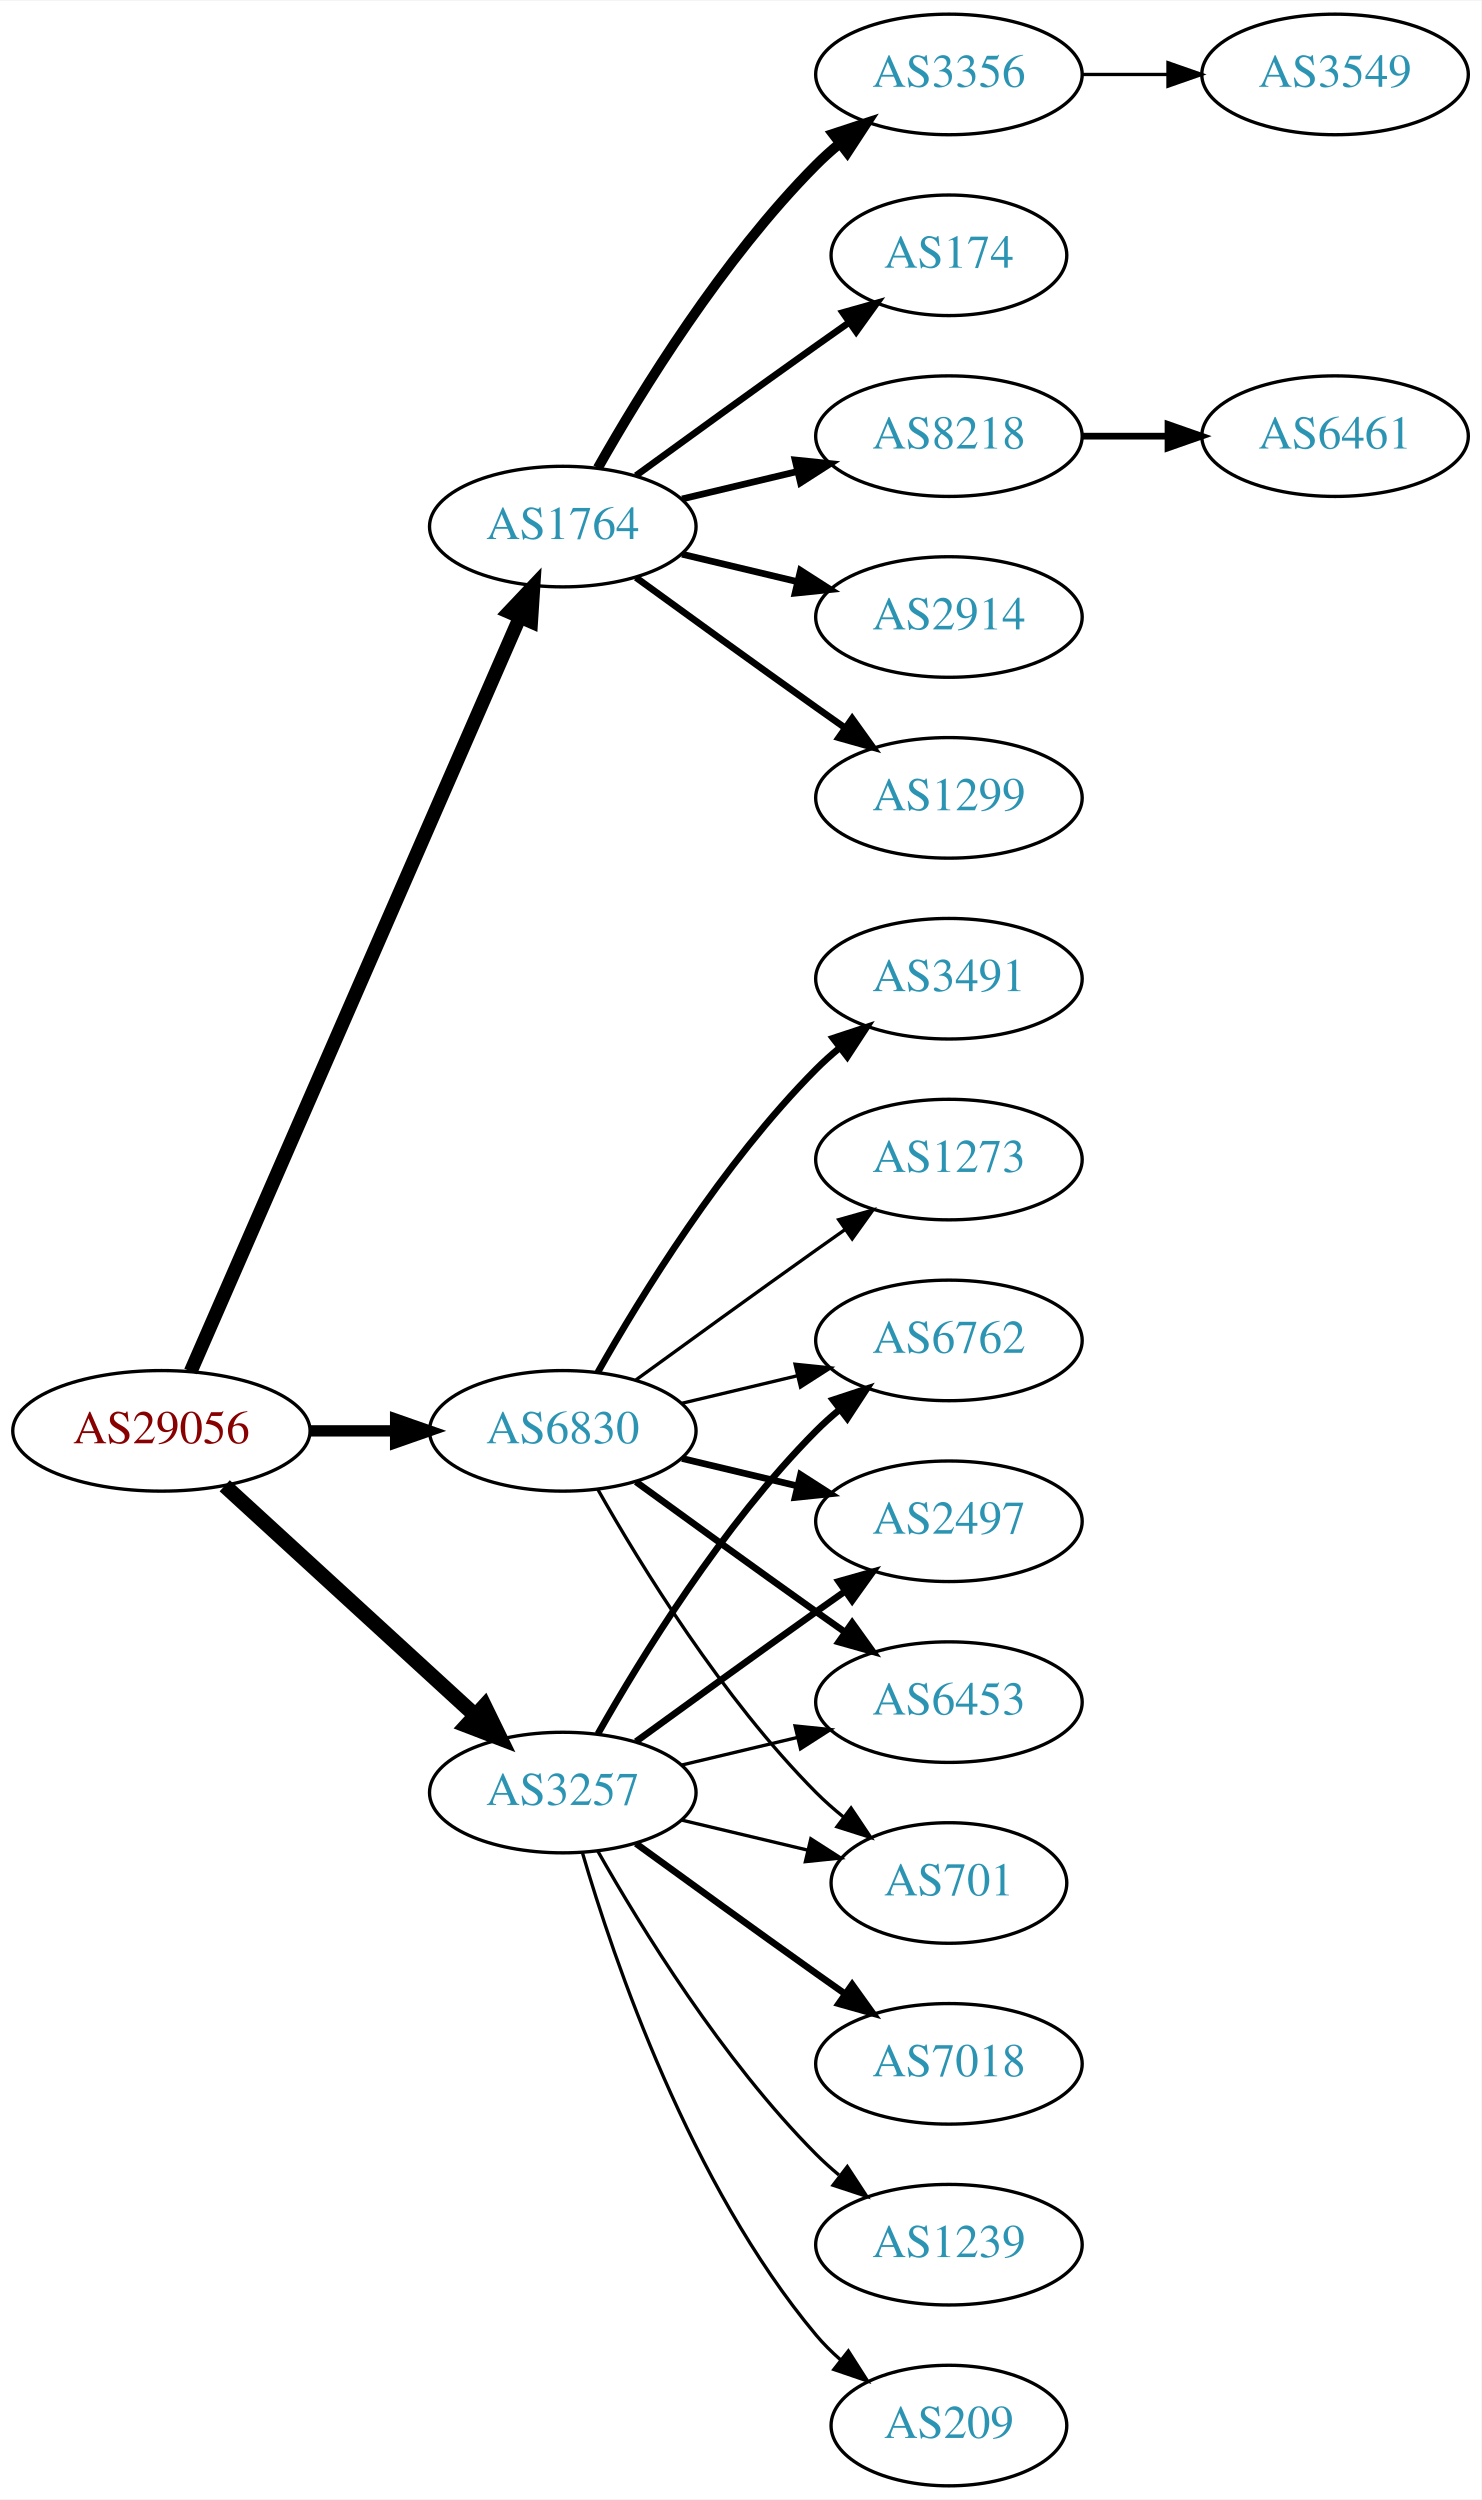
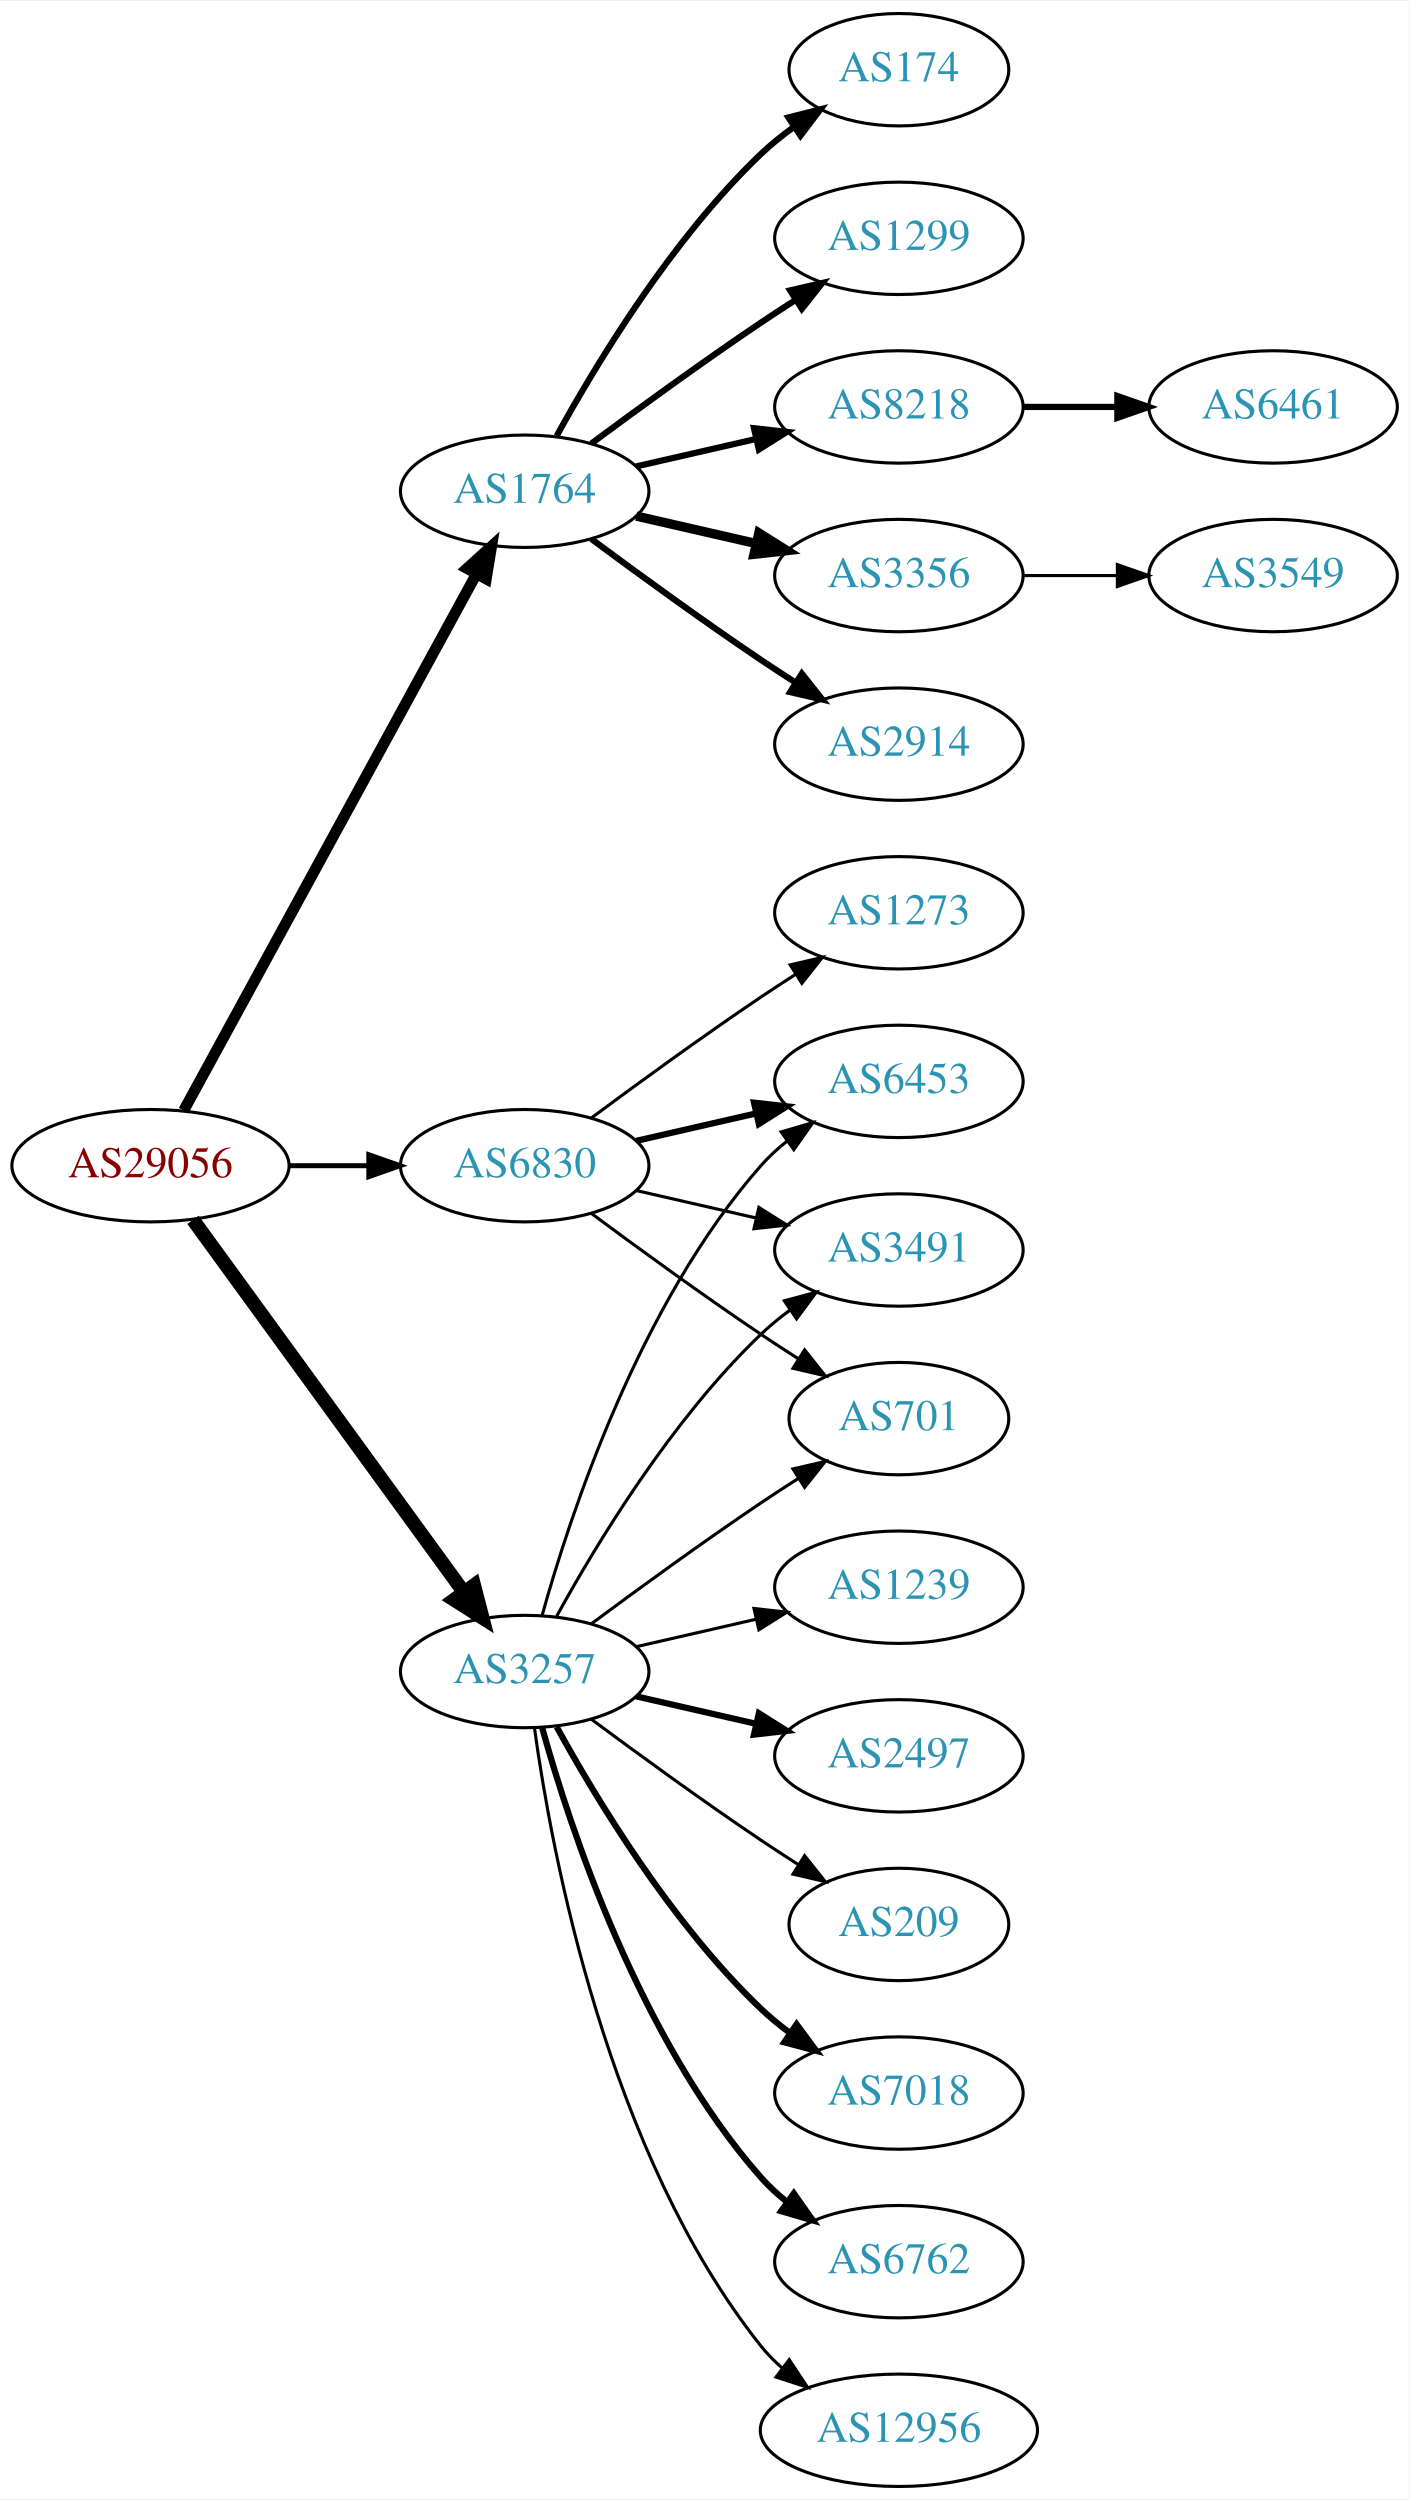
- <svg xmlns="http://www.w3.org/2000/svg" xmlns:xlink="http://www.w3.org/1999/xlink" width="442pt" height="746pt" viewBox="0.00 0.00 442.27 746.00">
-   <g id="graph0" class="graph" transform="scale(1 1) rotate(0) translate(4 742)">
-     <polygon fill="white" stroke="none" points="-4,4 -4,-742 438.271,-742 438.271,4 -4,4" />
+ <svg xmlns="http://www.w3.org/2000/svg" xmlns:xlink="http://www.w3.org/1999/xlink" width="451pt" height="800pt" viewBox="0.00 0.00 451.37 800.00">
+   <g id="graph0" class="graph" transform="scale(1 1) rotate(0) translate(4 796)">
+     <polygon fill="white" stroke="none" points="-4,4 -4,-796 447.37,-796 447.37,4 -4,4" />
    <g id="node1" class="node">
      <g id="a_node1">
        <a xlink:href="/asn/29056" xlink:title="AS29056 ~ Citycom Telekommunikation GmbH [AT]">
-           <ellipse fill="#ffffff" stroke="black" cx="44.196" cy="-315" rx="44.393" ry="18" />
-           <text text-anchor="middle" x="44.196" y="-311.3" font-family="Times,serif" font-size="14.00" fill="#880000">AS29056</text>
+           <ellipse fill="#ffffff" stroke="black" cx="44.196" cy="-423" rx="44.393" ry="18" />
+           <text text-anchor="middle" x="44.196" y="-419.3" font-family="Times,serif" font-size="14.00" fill="#880000">AS29056</text>
        </a>
      </g>
    </g>
    <g id="node2" class="node">
      <g id="a_node2">
        <a xlink:href="/asn/1764" xlink:title="AS1764 ~ NEXTLAYER-AS [AT]">
-           <ellipse fill="#ffffff" stroke="black" cx="164.039" cy="-585" rx="39.794" ry="18" />
-           <text text-anchor="middle" x="164.039" y="-581.3" font-family="Times,serif" font-size="14.00" fill="#2c94b3">AS1764</text>
+           <ellipse fill="#ffffff" stroke="black" cx="164.039" cy="-639" rx="39.794" ry="18" />
+           <text text-anchor="middle" x="164.039" y="-635.3" font-family="Times,serif" font-size="14.00" fill="#2c94b3">AS1764</text>
        </a>
      </g>
    </g>
    <g id="edge1" class="edge">
-       <path fill="none" stroke="black" stroke-width="4.125" d="M52.928,-332.715C73.029,-378.771 127.038,-502.514 151.141,-557.739" />
-       <polygon fill="black" stroke="black" stroke-width="4.125" points="147.97,-559.498 155.278,-567.219 154.586,-556.61 147.97,-559.498" />
+       <path fill="none" stroke="black" stroke-width="3.536" d="M54.84,-440.676C75.521,-478.584 124.234,-567.873 148.613,-612.559" />
+       <polygon fill="black" stroke="black" stroke-width="3.536" points="145.565,-614.28 153.427,-621.383 151.71,-610.928 145.565,-614.28" />
    </g>
    <g id="node3" class="node">
      <g id="a_node3">
        <a xlink:href="/asn/3257" xlink:title="AS3257 ~ GTT [DE]">
-           <ellipse fill="#ffffff" stroke="black" cx="164.039" cy="-207" rx="39.794" ry="18" />
-           <text text-anchor="middle" x="164.039" y="-203.3" font-family="Times,serif" font-size="14.00" fill="#2c94b3">AS3257</text>
+           <ellipse fill="#ffffff" stroke="black" cx="164.039" cy="-261" rx="39.794" ry="18" />
+           <text text-anchor="middle" x="164.039" y="-257.3" font-family="Times,serif" font-size="14.00" fill="#2c94b3">AS3257</text>
        </a>
      </g>
    </g>
    <g id="edge2" class="edge">
-       <path fill="none" stroke="black" stroke-width="4.5" d="M63.094,-298.597C83.022,-280.333 115.38,-250.678 137.857,-230.079" />
-       <polygon fill="black" stroke="black" stroke-width="4.5" points="140.647,-232.863 145.359,-223.203 135.326,-227.057 140.647,-232.863" />
+       <path fill="none" stroke="black" stroke-width="4.5" d="M57.807,-405.663C78.628,-377.04 120.29,-319.767 144.479,-286.514" />
+       <polygon fill="black" stroke="black" stroke-width="4.5" points="147.82,-288.615 150.518,-278.212 141.451,-283.983 147.82,-288.615" />
    </g>
    <g id="node4" class="node">
      <g id="a_node4">
        <a xlink:href="/asn/6830" xlink:title="AS6830 ~ LGI-UPC [AT]">
-           <ellipse fill="#ffffff" stroke="black" cx="164.039" cy="-315" rx="39.794" ry="18" />
-           <text text-anchor="middle" x="164.039" y="-311.3" font-family="Times,serif" font-size="14.00" fill="#2c94b3">AS6830</text>
+           <ellipse fill="#ffffff" stroke="black" cx="164.039" cy="-423" rx="39.794" ry="18" />
+           <text text-anchor="middle" x="164.039" y="-419.3" font-family="Times,serif" font-size="14.00" fill="#2c94b3">AS6830</text>
        </a>
      </g>
    </g>
    <g id="edge3" class="edge">
-       <path fill="none" stroke="black" stroke-width="3.375" d="M88.407,-315C96.72,-315 105.482,-315 113.965,-315" />
-       <polygon fill="black" stroke="black" stroke-width="3.375" points="114.123,-318.5 124.123,-315 114.123,-311.5 114.123,-318.5" />
+       <path fill="none" stroke="black" stroke-width="1.607" d="M88.407,-423C96.72,-423 105.482,-423 113.965,-423" />
+       <polygon fill="black" stroke="black" stroke-width="1.607" points="114.123,-426.5 124.123,-423 114.123,-419.5 114.123,-426.5" />
    </g>
    <g id="node5" class="node">
      <g id="a_node5">
-         <a xlink:href="/asn/8218" xlink:title="AS8218 ~ legacy Neotelecoms [FR]">
-           <ellipse fill="#ffffff" stroke="black" cx="279.332" cy="-612" rx="39.794" ry="18" />
-           <text text-anchor="middle" x="279.332" y="-608.3" font-family="Times,serif" font-size="14.00" fill="#2c94b3">AS8218</text>
+         <a xlink:href="/asn/174" xlink:title="AS174 ~ Cogent Communications [US]">
+           <ellipse fill="#ffffff" stroke="black" cx="283.881" cy="-774" rx="35.194" ry="18" />
+           <text text-anchor="middle" x="283.881" y="-770.3" font-family="Times,serif" font-size="14.00" fill="#2c94b3">AS174</text>
        </a>
      </g>
    </g>
    <g id="edge4" class="edge">
-       <path fill="none" stroke="black" stroke-width="2" d="M199.646,-593.248C210.517,-595.838 222.671,-598.735 234.114,-601.462" />
-       <polygon fill="black" stroke="black" stroke-width="2" points="233.397,-604.889 243.936,-603.803 235.02,-598.08 233.397,-604.889" />
+       <path fill="none" stroke="black" stroke-width="2" d="M174.28,-656.713C186.825,-679.561 211.002,-719.611 239.685,-747 242.939,-750.107 246.606,-753.046 250.393,-755.76" />
+       <polygon fill="black" stroke="black" stroke-width="2" points="248.495,-758.701 258.761,-761.322 252.37,-752.872 248.495,-758.701" />
    </g>
    <g id="node6" class="node">
      <g id="a_node6">
-         <a xlink:href="/asn/2914" xlink:title="AS2914 ~ NTT America, Inc. [US]">
-           <ellipse fill="#ffffff" stroke="black" cx="279.332" cy="-558" rx="39.794" ry="18" />
-           <text text-anchor="middle" x="279.332" y="-554.3" font-family="Times,serif" font-size="14.00" fill="#2c94b3">AS2914</text>
+         <a xlink:href="/asn/1299" xlink:title="AS1299 ~ Telia Carrier [EU]">
+           <ellipse fill="#ffffff" stroke="black" cx="283.881" cy="-720" rx="39.794" ry="18" />
+           <text text-anchor="middle" x="283.881" y="-716.3" font-family="Times,serif" font-size="14.00" fill="#2c94b3">AS1299</text>
        </a>
      </g>
    </g>
    <g id="edge5" class="edge">
-       <path fill="none" stroke="black" stroke-width="2" d="M199.646,-576.752C210.517,-574.162 222.671,-571.265 234.114,-568.538" />
-       <polygon fill="black" stroke="black" stroke-width="2" points="235.02,-571.92 243.936,-566.197 233.397,-565.111 235.02,-571.92" />
+       <path fill="none" stroke="black" stroke-width="2" d="M185.369,-654.277C200.231,-665.304 220.976,-680.407 239.685,-693 243.234,-695.389 246.984,-697.839 250.733,-700.242" />
+       <polygon fill="black" stroke="black" stroke-width="2" points="249.059,-703.325 259.381,-705.712 252.801,-697.409 249.059,-703.325" />
    </g>
    <g id="node7" class="node">
      <g id="a_node7">
-         <a xlink:href="/asn/1299" xlink:title="AS1299 ~ Telia Carrier [EU]">
-           <ellipse fill="#ffffff" stroke="black" cx="279.332" cy="-504" rx="39.794" ry="18" />
-           <text text-anchor="middle" x="279.332" y="-500.3" font-family="Times,serif" font-size="14.00" fill="#2c94b3">AS1299</text>
+         <a xlink:href="/asn/8218" xlink:title="AS8218 ~ legacy Neotelecoms [FR]">
+           <ellipse fill="#ffffff" stroke="black" cx="283.881" cy="-666" rx="39.794" ry="18" />
+           <text text-anchor="middle" x="283.881" y="-662.3" font-family="Times,serif" font-size="14.00" fill="#2c94b3">AS8218</text>
        </a>
      </g>
    </g>
    <g id="edge6" class="edge">
-       <path fill="none" stroke="black" stroke-width="2" d="M185.887,-569.778C200.821,-558.909 221.435,-543.975 239.685,-531 242.506,-528.995 245.449,-526.915 248.397,-524.841" />
-       <polygon fill="black" stroke="black" stroke-width="2" points="250.443,-527.681 256.621,-519.074 246.424,-521.95 250.443,-527.681" />
+       <path fill="none" stroke="black" stroke-width="2" d="M199.758,-646.955C211.758,-649.704 225.379,-652.825 238.071,-655.733" />
+       <polygon fill="black" stroke="black" stroke-width="2" points="237.474,-659.187 248.003,-658.009 239.037,-652.364 237.474,-659.187" />
    </g>
    <g id="node8" class="node">
      <g id="a_node8">
        <a xlink:href="/asn/3356" xlink:title="AS3356 ~ Level 3 Parent, LLC [US]">
-           <ellipse fill="#ffffff" stroke="black" cx="279.332" cy="-720" rx="39.794" ry="18" />
-           <text text-anchor="middle" x="279.332" y="-716.3" font-family="Times,serif" font-size="14.00" fill="#2c94b3">AS3356</text>
+           <ellipse fill="#ffffff" stroke="black" cx="283.881" cy="-612" rx="39.794" ry="18" />
+           <text text-anchor="middle" x="283.881" y="-608.3" font-family="Times,serif" font-size="14.00" fill="#2c94b3">AS3356</text>
        </a>
      </g>
    </g>
    <g id="edge7" class="edge">
-       <path fill="none" stroke="black" stroke-width="3" d="M174.498,-602.49C187.28,-625.096 211.712,-664.886 239.685,-693 241.796,-695.121 244.092,-697.188 246.477,-699.171" />
-       <polygon fill="black" stroke="black" stroke-width="3" points="244.73,-702.242 254.793,-705.556 248.993,-696.69 244.73,-702.242" />
+       <path fill="none" stroke="black" stroke-width="3" d="M199.758,-631.045C211.758,-628.296 225.379,-625.175 238.071,-622.267" />
+       <polygon fill="black" stroke="black" stroke-width="3" points="239.037,-625.636 248.003,-619.991 237.474,-618.813 239.037,-625.636" />
    </g>
    <g id="node9" class="node">
      <g id="a_node9">
-         <a xlink:href="/asn/174" xlink:title="AS174 ~ Cogent Communications [US]">
-           <ellipse fill="#ffffff" stroke="black" cx="279.332" cy="-666" rx="35.194" ry="18" />
-           <text text-anchor="middle" x="279.332" y="-662.3" font-family="Times,serif" font-size="14.00" fill="#2c94b3">AS174</text>
+         <a xlink:href="/asn/2914" xlink:title="AS2914 ~ NTT America, Inc. [US]">
+           <ellipse fill="#ffffff" stroke="black" cx="283.881" cy="-558" rx="39.794" ry="18" />
+           <text text-anchor="middle" x="283.881" y="-554.3" font-family="Times,serif" font-size="14.00" fill="#2c94b3">AS2914</text>
        </a>
      </g>
    </g>
    <g id="edge8" class="edge">
-       <path fill="none" stroke="black" stroke-width="2" d="M185.887,-600.222C200.821,-611.091 221.435,-626.025 239.685,-639 242.895,-641.282 246.264,-643.661 249.619,-646.018" />
-       <polygon fill="black" stroke="black" stroke-width="2" points="247.631,-648.899 257.83,-651.77 251.647,-643.166 247.631,-648.899" />
+       <path fill="none" stroke="black" stroke-width="2" d="M185.369,-623.723C200.231,-612.696 220.976,-597.593 239.685,-585 243.234,-582.611 246.984,-580.161 250.733,-577.758" />
+       <polygon fill="black" stroke="black" stroke-width="2" points="252.801,-580.591 259.381,-572.288 249.059,-574.675 252.801,-580.591" />
    </g>
    <g id="node12" class="node">
      <g id="a_node12">
-         <a xlink:href="/asn/6762" xlink:title="AS6762 ~ TELECOM ITALIA SPARKLE S.p.A. [IT]">
-           <ellipse fill="#ffffff" stroke="black" cx="279.332" cy="-342" rx="39.794" ry="18" />
-           <text text-anchor="middle" x="279.332" y="-338.3" font-family="Times,serif" font-size="14.00" fill="#2c94b3">AS6762</text>
+         <a xlink:href="/asn/7018" xlink:title="AS7018 ~ AT&amp;T Services, Inc. [US]">
+           <ellipse fill="#ffffff" stroke="black" cx="283.881" cy="-126" rx="39.794" ry="18" />
+           <text text-anchor="middle" x="283.881" y="-122.3" font-family="Times,serif" font-size="14.00" fill="#2c94b3">AS7018</text>
        </a>
      </g>
    </g>
    <g id="edge11" class="edge">
-       <path fill="none" stroke="black" stroke-width="2" d="M174.498,-224.49C187.28,-247.096 211.712,-286.886 239.685,-315 241.796,-317.121 244.092,-319.188 246.477,-321.171" />
-       <polygon fill="black" stroke="black" stroke-width="2" points="244.73,-324.242 254.793,-327.556 248.993,-318.69 244.73,-324.242" />
+       <path fill="none" stroke="black" stroke-width="2" d="M174.28,-243.287C186.825,-220.439 211.002,-180.389 239.685,-153 242.553,-150.261 245.742,-147.653 249.051,-145.215" />
+       <polygon fill="black" stroke="black" stroke-width="2" points="251.114,-148.044 257.411,-139.523 247.175,-142.258 251.114,-148.044" />
    </g>
    <g id="node13" class="node">
      <g id="a_node13">
-         <a xlink:href="/asn/2497" xlink:title="AS2497 ~ Internet Initiative Japan Inc. [JP]">
-           <ellipse fill="#ffffff" stroke="black" cx="279.332" cy="-288" rx="39.794" ry="18" />
-           <text text-anchor="middle" x="279.332" y="-284.3" font-family="Times,serif" font-size="14.00" fill="#2c94b3">AS2497</text>
+         <a xlink:href="/asn/6453" xlink:title="AS6453 ~ TATA COMMUNICATIONS (AMERICA) INC [US]">
+           <ellipse fill="#ffffff" stroke="black" cx="283.881" cy="-450" rx="39.794" ry="18" />
+           <text text-anchor="middle" x="283.881" y="-446.3" font-family="Times,serif" font-size="14.00" fill="#2c94b3">AS6453</text>
        </a>
      </g>
    </g>
    <g id="edge12" class="edge">
-       <path fill="none" stroke="black" stroke-width="2" d="M185.887,-222.222C200.821,-233.091 221.435,-248.025 239.685,-261 242.506,-263.005 245.449,-265.085 248.397,-267.159" />
-       <polygon fill="black" stroke="black" stroke-width="2" points="246.424,-270.05 256.621,-272.926 250.443,-264.319 246.424,-270.05" />
+       <path fill="none" stroke="black" d="M169.612,-278.946C178.517,-310.995 200.801,-378.842 239.685,-423 242.169,-425.821 245.019,-428.449 248.044,-430.871" />
+       <polygon fill="black" stroke="black" points="246.162,-433.828 256.334,-436.791 250.23,-428.131 246.162,-433.828" />
    </g>
    <g id="node14" class="node">
      <g id="a_node14">
-         <a xlink:href="/asn/7018" xlink:title="AS7018 ~ AT&amp;T Services, Inc. [US]">
-           <ellipse fill="#ffffff" stroke="black" cx="279.332" cy="-126" rx="39.794" ry="18" />
-           <text text-anchor="middle" x="279.332" y="-122.3" font-family="Times,serif" font-size="14.00" fill="#2c94b3">AS7018</text>
+         <a xlink:href="/asn/6762" xlink:title="AS6762 ~ TELECOM ITALIA SPARKLE S.p.A. [IT]">
+           <ellipse fill="#ffffff" stroke="black" cx="283.881" cy="-72" rx="39.794" ry="18" />
+           <text text-anchor="middle" x="283.881" y="-68.3" font-family="Times,serif" font-size="14.00" fill="#2c94b3">AS6762</text>
        </a>
      </g>
    </g>
    <g id="edge13" class="edge">
-       <path fill="none" stroke="black" stroke-width="2" d="M185.887,-191.778C200.821,-180.909 221.435,-165.975 239.685,-153 242.506,-150.995 245.449,-148.915 248.397,-146.841" />
-       <polygon fill="black" stroke="black" stroke-width="2" points="250.443,-149.681 256.621,-141.074 246.424,-143.95 250.443,-149.681" />
+       <path fill="none" stroke="black" stroke-width="2" d="M169.612,-243.054C178.517,-211.005 200.801,-143.158 239.685,-99 242.169,-96.179 245.019,-93.551 248.044,-91.129" />
+       <polygon fill="black" stroke="black" stroke-width="2" points="250.23,-93.869 256.334,-85.209 246.162,-88.172 250.23,-93.869" />
    </g>
    <g id="node15" class="node">
      <g id="a_node15">
-         <a xlink:href="/asn/1239" xlink:title="AS1239 ~ Sprint [US]">
-           <ellipse fill="#ffffff" stroke="black" cx="279.332" cy="-72" rx="39.794" ry="18" />
-           <text text-anchor="middle" x="279.332" y="-68.3" font-family="Times,serif" font-size="14.00" fill="#2c94b3">AS1239</text>
+         <a xlink:href="/asn/12956" xlink:title="AS12956 ~ TELXIUS [ES]">
+           <ellipse fill="#ffffff" stroke="black" cx="283.881" cy="-18" rx="44.393" ry="18" />
+           <text text-anchor="middle" x="283.881" y="-14.3" font-family="Times,serif" font-size="14.00" fill="#2c94b3">AS12956</text>
        </a>
      </g>
    </g>
    <g id="edge14" class="edge">
-       <path fill="none" stroke="black" d="M174.498,-189.51C187.28,-166.904 211.712,-127.114 239.685,-99 241.796,-96.879 244.092,-94.812 246.477,-92.829" />
-       <polygon fill="black" stroke="black" points="248.993,-95.31 254.793,-86.444 244.73,-89.758 248.993,-95.31" />
+       <path fill="none" stroke="black" d="M167.178,-242.83C172.678,-203.026 190.504,-106.767 239.685,-45 241.723,-42.44 244.075,-40.056 246.606,-37.851" />
+       <polygon fill="black" stroke="black" points="248.762,-40.609 254.608,-31.773 244.527,-35.035 248.762,-40.609" />
    </g>
    <g id="node16" class="node">
      <g id="a_node16">
-         <a xlink:href="/asn/6453" xlink:title="AS6453 ~ TATA COMMUNICATIONS (AMERICA) INC [US]">
-           <ellipse fill="#ffffff" stroke="black" cx="279.332" cy="-234" rx="39.794" ry="18" />
-           <text text-anchor="middle" x="279.332" y="-230.3" font-family="Times,serif" font-size="14.00" fill="#2c94b3">AS6453</text>
+         <a xlink:href="/asn/1239" xlink:title="AS1239 ~ Sprint [US]">
+           <ellipse fill="#ffffff" stroke="black" cx="283.881" cy="-288" rx="39.794" ry="18" />
+           <text text-anchor="middle" x="283.881" y="-284.3" font-family="Times,serif" font-size="14.00" fill="#2c94b3">AS1239</text>
        </a>
      </g>
    </g>
    <g id="edge15" class="edge">
-       <path fill="none" stroke="black" d="M199.646,-215.248C210.517,-217.838 222.671,-220.735 234.114,-223.462" />
-       <polygon fill="black" stroke="black" points="233.397,-226.889 243.936,-225.803 235.02,-220.08 233.397,-226.889" />
+       <path fill="none" stroke="black" d="M199.758,-268.955C211.758,-271.704 225.379,-274.825 238.071,-277.733" />
+       <polygon fill="black" stroke="black" points="237.474,-281.187 248.003,-280.009 239.037,-274.364 237.474,-281.187" />
    </g>
    <g id="node17" class="node">
      <g id="a_node17">
-         <a xlink:href="/asn/209" xlink:title="AS209 ~ CenturyLink Communications, LLC [US]">
-           <ellipse fill="#ffffff" stroke="black" cx="279.332" cy="-18" rx="35.194" ry="18" />
-           <text text-anchor="middle" x="279.332" y="-14.3" font-family="Times,serif" font-size="14.00" fill="#2c94b3">AS209</text>
+         <a xlink:href="/asn/2497" xlink:title="AS2497 ~ Internet Initiative Japan Inc. [JP]">
+           <ellipse fill="#ffffff" stroke="black" cx="283.881" cy="-234" rx="39.794" ry="18" />
+           <text text-anchor="middle" x="283.881" y="-230.3" font-family="Times,serif" font-size="14.00" fill="#2c94b3">AS2497</text>
        </a>
      </g>
    </g>
    <g id="edge16" class="edge">
-       <path fill="none" stroke="black" d="M169.913,-188.998C179.227,-157.156 202.043,-90.019 239.685,-45 241.838,-42.426 244.292,-39.983 246.896,-37.697" />
-       <polygon fill="black" stroke="black" points="249.303,-40.257 255.007,-31.328 244.98,-34.751 249.303,-40.257" />
+       <path fill="none" stroke="black" stroke-width="2" d="M199.758,-253.045C211.758,-250.296 225.379,-247.175 238.071,-244.267" />
+       <polygon fill="black" stroke="black" stroke-width="2" points="239.037,-247.636 248.003,-241.991 237.474,-240.813 239.037,-247.636" />
    </g>
    <g id="node18" class="node">
      <g id="a_node18">
-         <a xlink:href="/asn/701" xlink:title="AS701 ~ UUNET [US]">
-           <ellipse fill="#ffffff" stroke="black" cx="279.332" cy="-180" rx="35.194" ry="18" />
-           <text text-anchor="middle" x="279.332" y="-176.3" font-family="Times,serif" font-size="14.00" fill="#2c94b3">AS701</text>
+         <a xlink:href="/asn/3491" xlink:title="AS3491 ~ PCCW Global, Inc. [US]">
+           <ellipse fill="#ffffff" stroke="black" cx="283.881" cy="-396" rx="39.794" ry="18" />
+           <text text-anchor="middle" x="283.881" y="-392.3" font-family="Times,serif" font-size="14.00" fill="#2c94b3">AS3491</text>
        </a>
      </g>
    </g>
    <g id="edge17" class="edge">
-       <path fill="none" stroke="black" d="M199.646,-198.752C211.44,-195.942 224.745,-192.771 237.013,-189.847" />
-       <polygon fill="black" stroke="black" points="238.101,-193.186 247.018,-187.463 236.479,-186.376 238.101,-193.186" />
-     </g>
-     <g id="edge20" class="edge">
-       <path fill="none" stroke="black" d="M199.646,-323.248C210.517,-325.838 222.671,-328.735 234.114,-331.462" />
-       <polygon fill="black" stroke="black" points="233.397,-334.889 243.936,-333.803 235.02,-328.08 233.397,-334.889" />
-     </g>
-     <g id="edge19" class="edge">
-       <path fill="none" stroke="black" stroke-width="2" d="M199.646,-306.752C210.517,-304.162 222.671,-301.265 234.114,-298.538" />
-       <polygon fill="black" stroke="black" stroke-width="2" points="235.02,-301.92 243.936,-296.197 233.397,-295.111 235.02,-301.92" />
-     </g>
-     <g id="edge18" class="edge">
-       <path fill="none" stroke="black" stroke-width="2" d="M185.887,-299.778C200.821,-288.909 221.435,-273.975 239.685,-261 242.506,-258.995 245.449,-256.915 248.397,-254.841" />
-       <polygon fill="black" stroke="black" stroke-width="2" points="250.443,-257.681 256.621,-249.074 246.424,-251.95 250.443,-257.681" />
-     </g>
-     <g id="edge21" class="edge">
-       <path fill="none" stroke="black" d="M174.498,-297.51C187.28,-274.904 211.712,-235.114 239.685,-207 242.185,-204.487 244.946,-202.051 247.807,-199.739" />
-       <polygon fill="black" stroke="black" points="250.108,-202.389 256.004,-193.587 245.905,-196.79 250.108,-202.389" />
+       <path fill="none" stroke="black" d="M174.28,-278.713C186.825,-301.561 211.002,-341.611 239.685,-369 242.553,-371.739 245.742,-374.347 249.051,-376.785" />
+       <polygon fill="black" stroke="black" points="247.175,-379.742 257.411,-382.477 251.114,-373.956 247.175,-379.742" />
    </g>
    <g id="node19" class="node">
      <g id="a_node19">
-         <a xlink:href="/asn/3491" xlink:title="AS3491 ~ PCCW Global, Inc. [US]">
-           <ellipse fill="#ffffff" stroke="black" cx="279.332" cy="-450" rx="39.794" ry="18" />
-           <text text-anchor="middle" x="279.332" y="-446.3" font-family="Times,serif" font-size="14.00" fill="#2c94b3">AS3491</text>
-         </a>
-       </g>
-     </g>
-     <g id="edge22" class="edge">
-       <path fill="none" stroke="black" stroke-width="2" d="M174.498,-332.49C187.28,-355.096 211.712,-394.886 239.685,-423 241.796,-425.121 244.092,-427.188 246.477,-429.171" />
-       <polygon fill="black" stroke="black" stroke-width="2" points="244.73,-432.242 254.793,-435.556 248.993,-426.69 244.73,-432.242" />
+         <a xlink:href="/asn/209" xlink:title="AS209 ~ CenturyLink Communications, LLC [US]">
+           <ellipse fill="#ffffff" stroke="black" cx="283.881" cy="-180" rx="35.194" ry="18" />
+           <text text-anchor="middle" x="283.881" y="-176.3" font-family="Times,serif" font-size="14.00" fill="#2c94b3">AS209</text>
+         </a>
+       </g>
+     </g>
+     <g id="edge18" class="edge">
+       <path fill="none" stroke="black" d="M185.369,-245.723C200.231,-234.696 220.976,-219.593 239.685,-207 243.502,-204.431 247.552,-201.79 251.583,-199.214" />
+       <polygon fill="black" stroke="black" points="253.687,-202.025 260.277,-193.729 249.952,-196.105 253.687,-202.025" />
    </g>
    <g id="node20" class="node">
      <g id="a_node20">
+         <a xlink:href="/asn/701" xlink:title="AS701 ~ UUNET [US]">
+           <ellipse fill="#ffffff" stroke="black" cx="283.881" cy="-342" rx="35.194" ry="18" />
+           <text text-anchor="middle" x="283.881" y="-338.3" font-family="Times,serif" font-size="14.00" fill="#2c94b3">AS701</text>
+         </a>
+       </g>
+     </g>
+     <g id="edge19" class="edge">
+       <path fill="none" stroke="black" d="M185.369,-276.277C200.231,-287.304 220.976,-302.407 239.685,-315 243.502,-317.569 247.552,-320.21 251.583,-322.786" />
+       <polygon fill="black" stroke="black" points="249.952,-325.895 260.277,-328.271 253.687,-319.975 249.952,-325.895" />
+     </g>
+     <g id="edge22" class="edge">
+       <path fill="none" stroke="black" stroke-width="2" d="M199.758,-430.955C211.758,-433.704 225.379,-436.825 238.071,-439.733" />
+       <polygon fill="black" stroke="black" stroke-width="2" points="237.474,-443.187 248.003,-442.009 239.037,-436.364 237.474,-443.187" />
+     </g>
+     <g id="edge20" class="edge">
+       <path fill="none" stroke="black" d="M199.758,-415.045C211.758,-412.296 225.379,-409.175 238.071,-406.267" />
+       <polygon fill="black" stroke="black" points="239.037,-409.636 248.003,-403.991 237.474,-402.813 239.037,-409.636" />
+     </g>
+     <g id="edge21" class="edge">
+       <path fill="none" stroke="black" d="M185.369,-407.723C200.231,-396.696 220.976,-381.593 239.685,-369 243.502,-366.431 247.552,-363.79 251.583,-361.214" />
+       <polygon fill="black" stroke="black" points="253.687,-364.025 260.277,-355.729 249.952,-358.105 253.687,-364.025" />
+     </g>
+     <g id="node21" class="node">
+       <g id="a_node21">
        <a xlink:href="/asn/1273" xlink:title="AS1273 ~ Vodafone Group PLC [EU]">
-           <ellipse fill="#ffffff" stroke="black" cx="279.332" cy="-396" rx="39.794" ry="18" />
-           <text text-anchor="middle" x="279.332" y="-392.3" font-family="Times,serif" font-size="14.00" fill="#2c94b3">AS1273</text>
+           <ellipse fill="#ffffff" stroke="black" cx="283.881" cy="-504" rx="39.794" ry="18" />
+           <text text-anchor="middle" x="283.881" y="-500.3" font-family="Times,serif" font-size="14.00" fill="#2c94b3">AS1273</text>
        </a>
      </g>
    </g>
    <g id="edge23" class="edge">
-       <path fill="none" stroke="black" d="M185.887,-330.222C200.821,-341.091 221.435,-356.025 239.685,-369 242.506,-371.005 245.449,-373.085 248.397,-375.159" />
-       <polygon fill="black" stroke="black" points="246.424,-378.05 256.621,-380.926 250.443,-372.319 246.424,-378.05" />
+       <path fill="none" stroke="black" d="M185.369,-438.277C200.231,-449.304 220.976,-464.407 239.685,-477 243.234,-479.389 246.984,-481.839 250.733,-484.242" />
+       <polygon fill="black" stroke="black" points="249.059,-487.325 259.381,-489.712 252.801,-481.409 249.059,-487.325" />
    </g>
    <g id="node10" class="node">
      <g id="a_node10">
        <a xlink:href="/asn/6461" xlink:title="AS6461 ~ Zayo Bandwidth [US]">
-           <ellipse fill="#ffffff" stroke="black" cx="394.625" cy="-612" rx="39.794" ry="18" />
-           <text text-anchor="middle" x="394.625" y="-608.3" font-family="Times,serif" font-size="14.00" fill="#2c94b3">AS6461</text>
+           <ellipse fill="#ffffff" stroke="black" cx="403.724" cy="-666" rx="39.794" ry="18" />
+           <text text-anchor="middle" x="403.724" y="-662.3" font-family="Times,serif" font-size="14.00" fill="#2c94b3">AS6461</text>
        </a>
      </g>
    </g>
    <g id="edge9" class="edge">
-       <path fill="none" stroke="black" stroke-width="2" d="M319.004,-612C327.207,-612 335.971,-612 344.503,-612" />
-       <polygon fill="black" stroke="black" stroke-width="2" points="344.742,-615.5 354.742,-612 344.742,-608.5 344.742,-615.5" />
+       <path fill="none" stroke="black" stroke-width="2" d="M323.794,-666C333.347,-666 343.697,-666 353.659,-666" />
+       <polygon fill="black" stroke="black" stroke-width="2" points="353.852,-669.5 363.852,-666 353.852,-662.5 353.852,-669.5" />
    </g>
    <g id="node11" class="node">
      <g id="a_node11">
        <a xlink:href="/asn/3549" xlink:title="AS3549 ~ Level 3 Parent, LLC [US]">
-           <ellipse fill="#ffffff" stroke="black" cx="394.625" cy="-720" rx="39.794" ry="18" />
-           <text text-anchor="middle" x="394.625" y="-716.3" font-family="Times,serif" font-size="14.00" fill="#2c94b3">AS3549</text>
+           <ellipse fill="#ffffff" stroke="black" cx="403.724" cy="-612" rx="39.794" ry="18" />
+           <text text-anchor="middle" x="403.724" y="-608.3" font-family="Times,serif" font-size="14.00" fill="#2c94b3">AS3549</text>
        </a>
      </g>
    </g>
    <g id="edge10" class="edge">
-       <path fill="none" stroke="black" d="M319.004,-720C327.207,-720 335.971,-720 344.503,-720" />
-       <polygon fill="black" stroke="black" points="344.742,-723.5 354.742,-720 344.742,-716.5 344.742,-723.5" />
+       <path fill="none" stroke="black" d="M323.794,-612C333.347,-612 343.697,-612 353.659,-612" />
+       <polygon fill="black" stroke="black" points="353.852,-615.5 363.852,-612 353.852,-608.5 353.852,-615.5" />
    </g>
  </g>
</svg>
